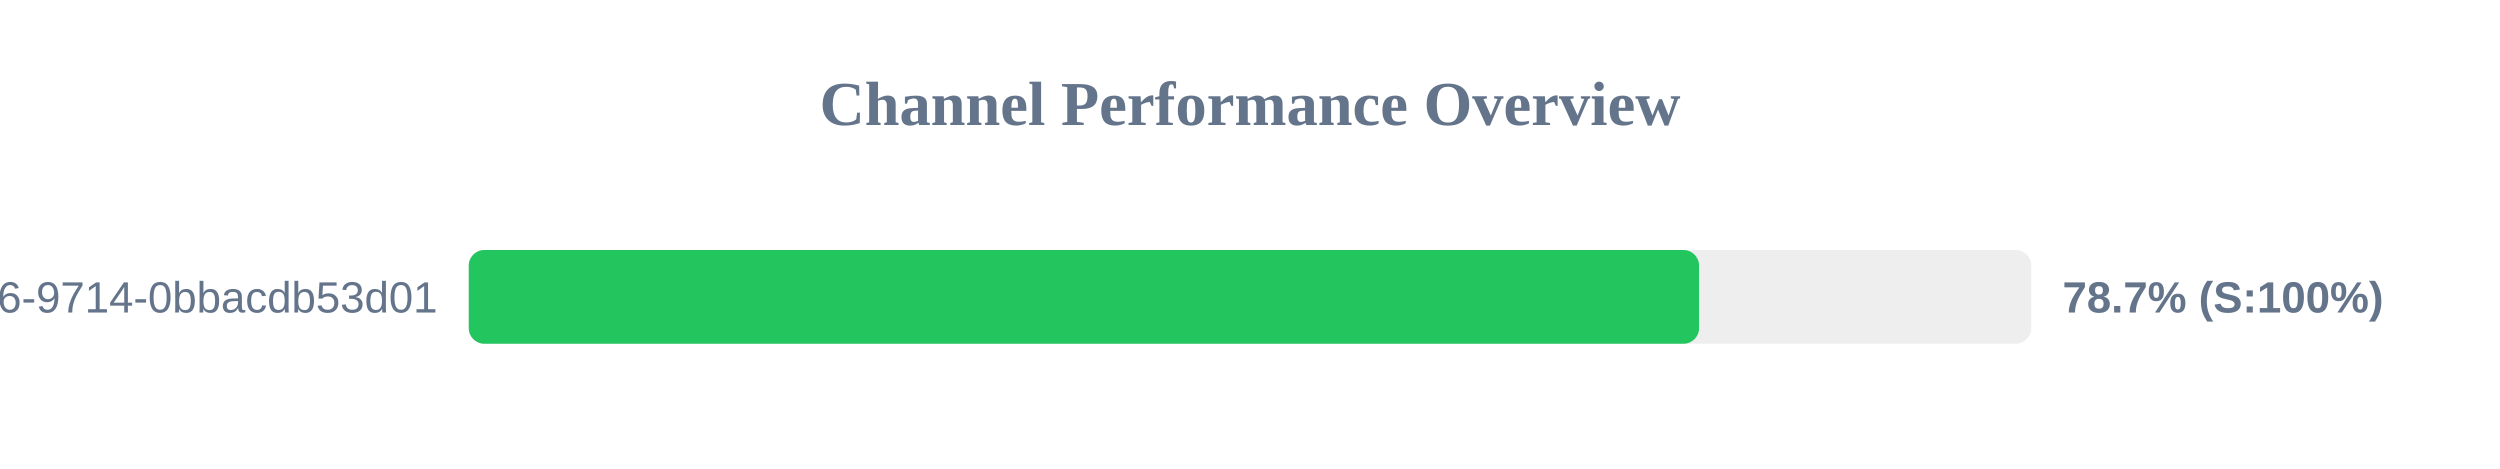
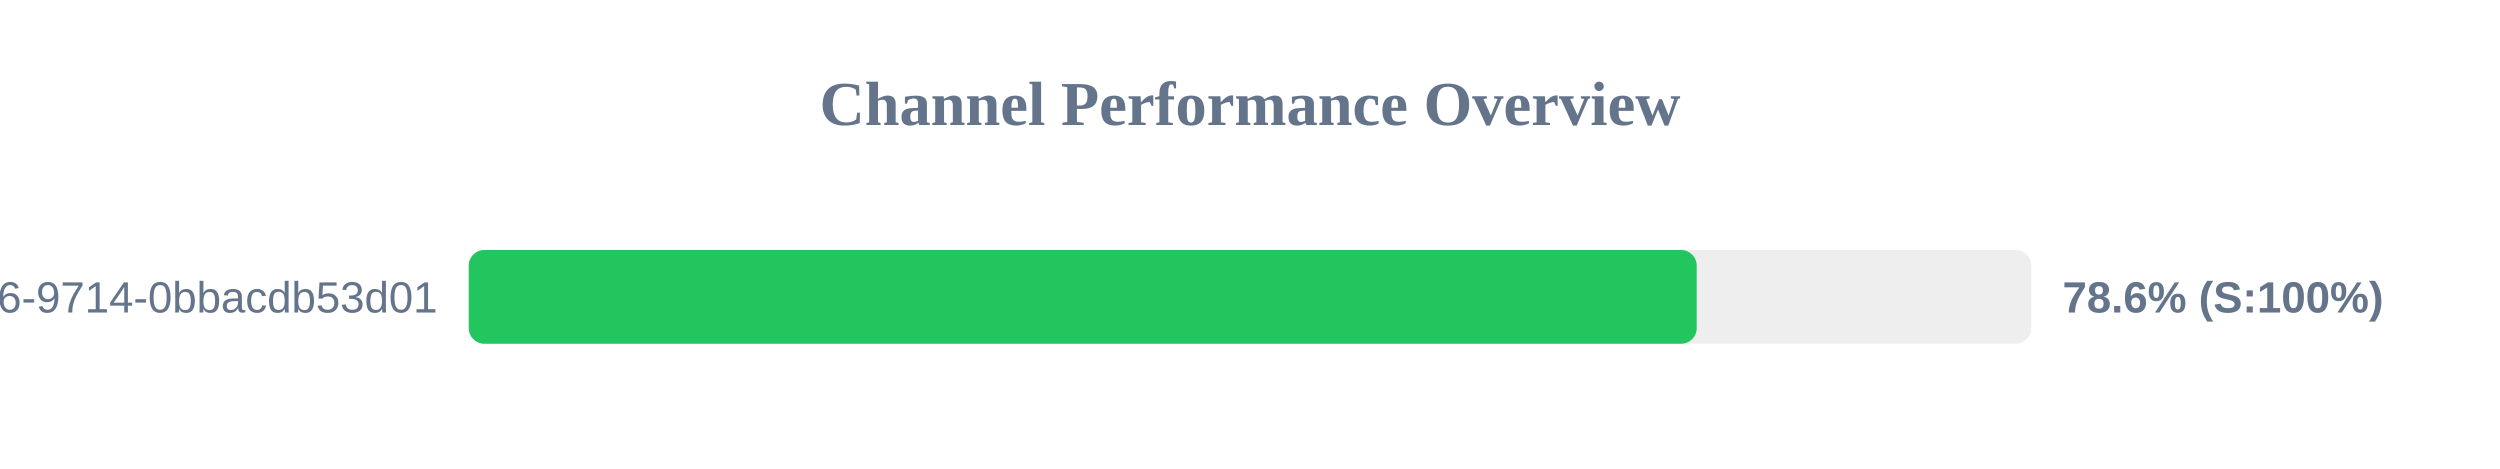
<svg xmlns="http://www.w3.org/2000/svg" width="800" height="150" version="1.1">
  <style>
        .row { font: 14px Arial; fill: #64748b; }
        .score { font: bold 14px Arial; fill: #64748b; }
    </style>
  <text x="400" y="40" text-anchor="middle" font-size="20px" font-weight="bold" fill="#64748b">Channel Performance Overview</text>
  <rect x="150" y="80" width="500" height="30" fill="#eee" rx="5" />
-   <rect x="150" y="80" width="393.7" height="30" fill="#22c55e" rx="5" />
+   <rect x="150" y="80" width="392.95" height="30" fill="#22c55e" rx="5" />
  <text x="140" y="100" text-anchor="end" class="row">?uuid=23125f6e-ec56-4c26-9714-0bbacdb53d01</text>
-   <text x="660" y="100" text-anchor="start" class="score">78.7% (S:100%)</text>
+   <text x="660" y="100" text-anchor="start" class="score">78.6% (S:100%)</text>
</svg>
